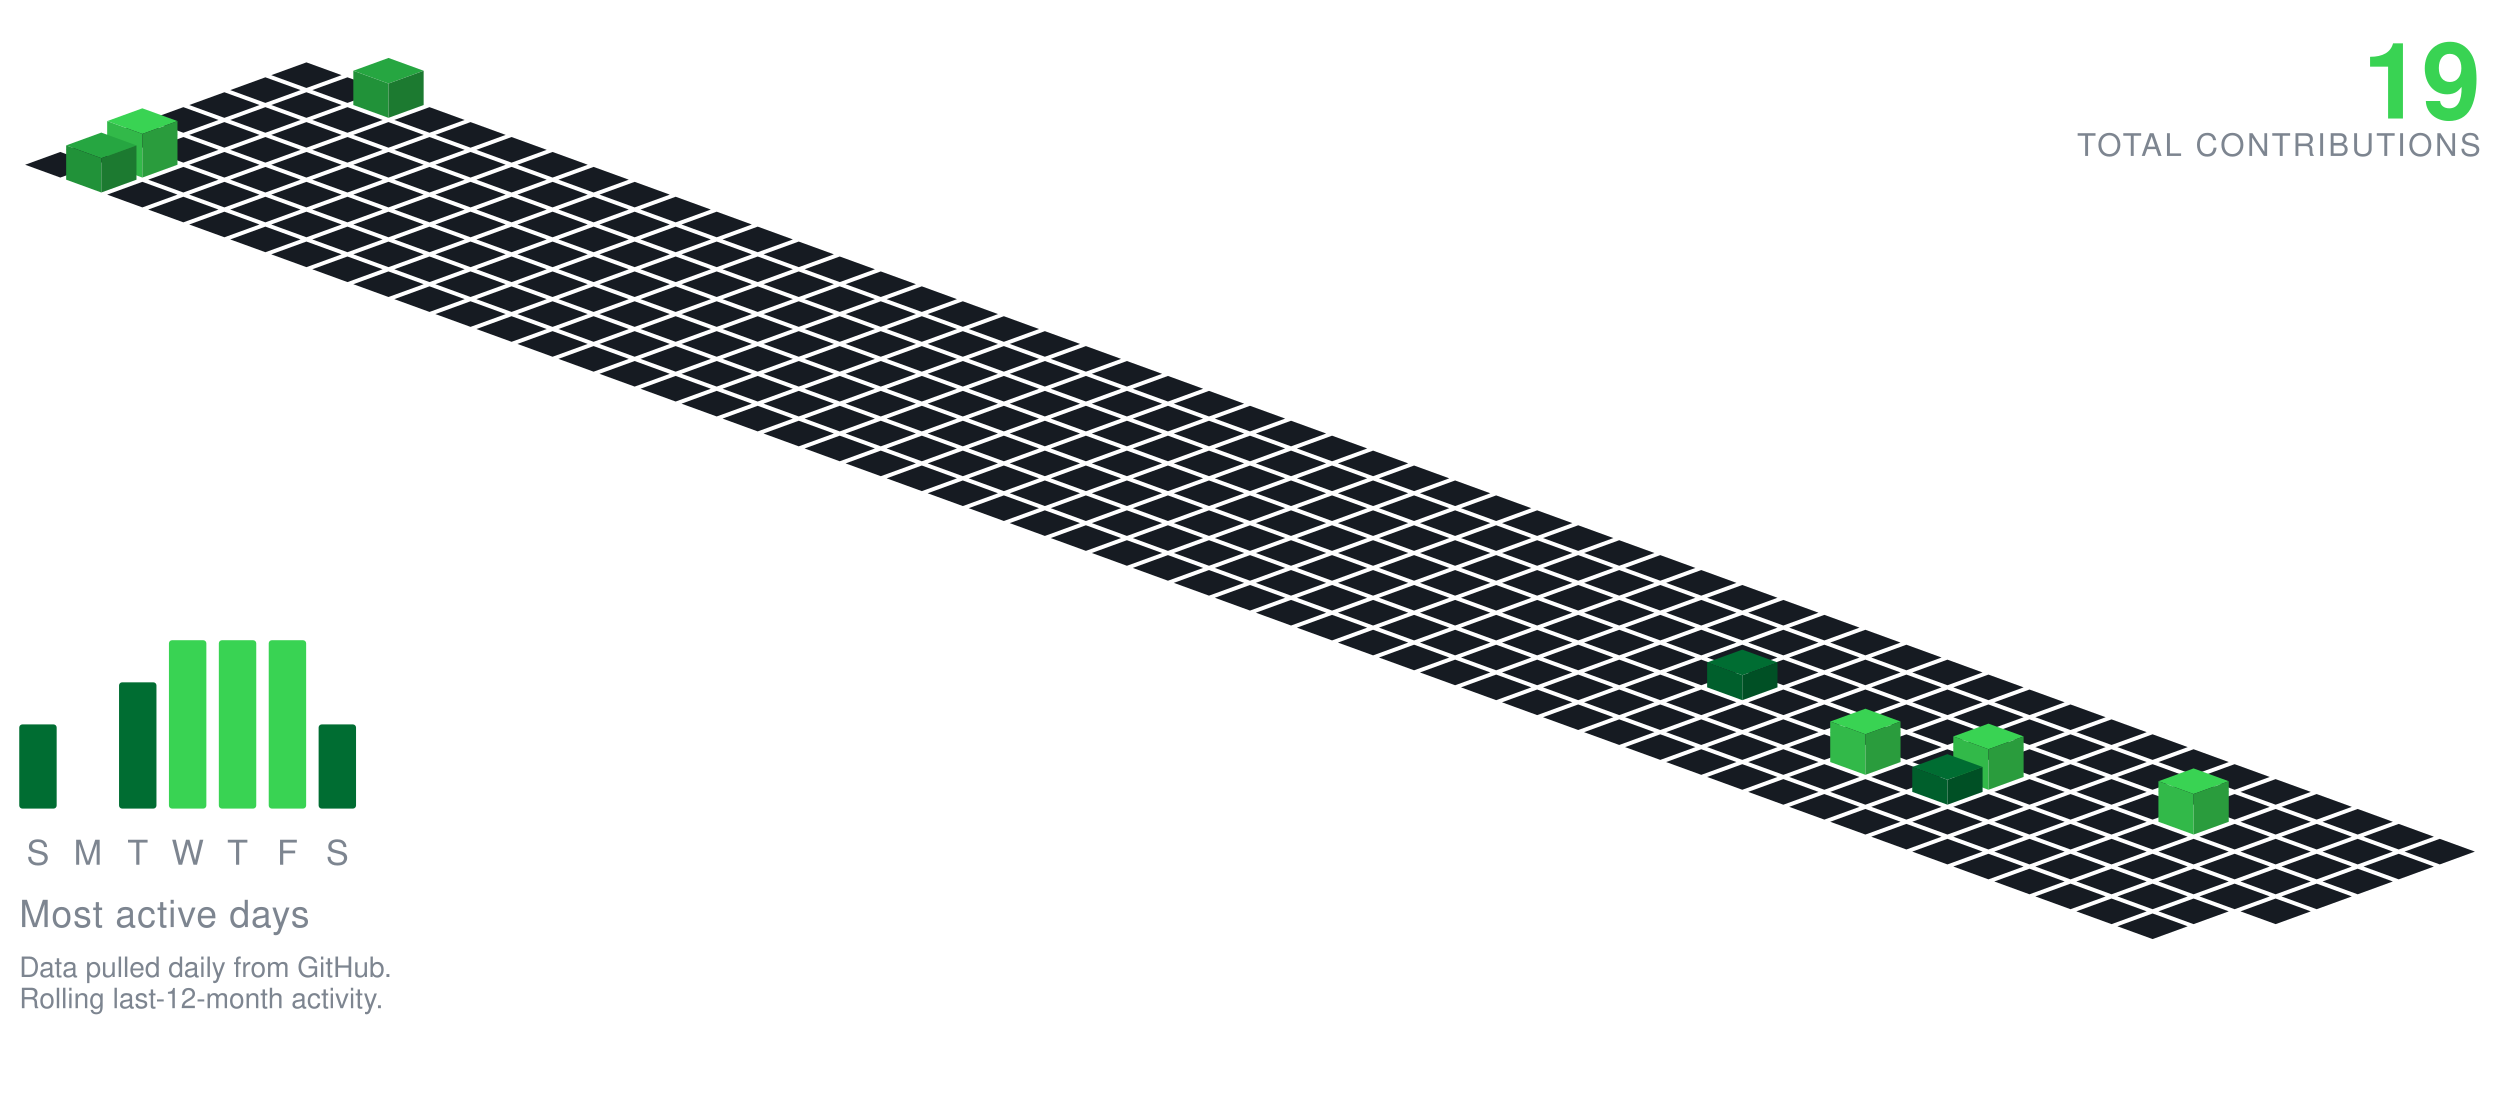
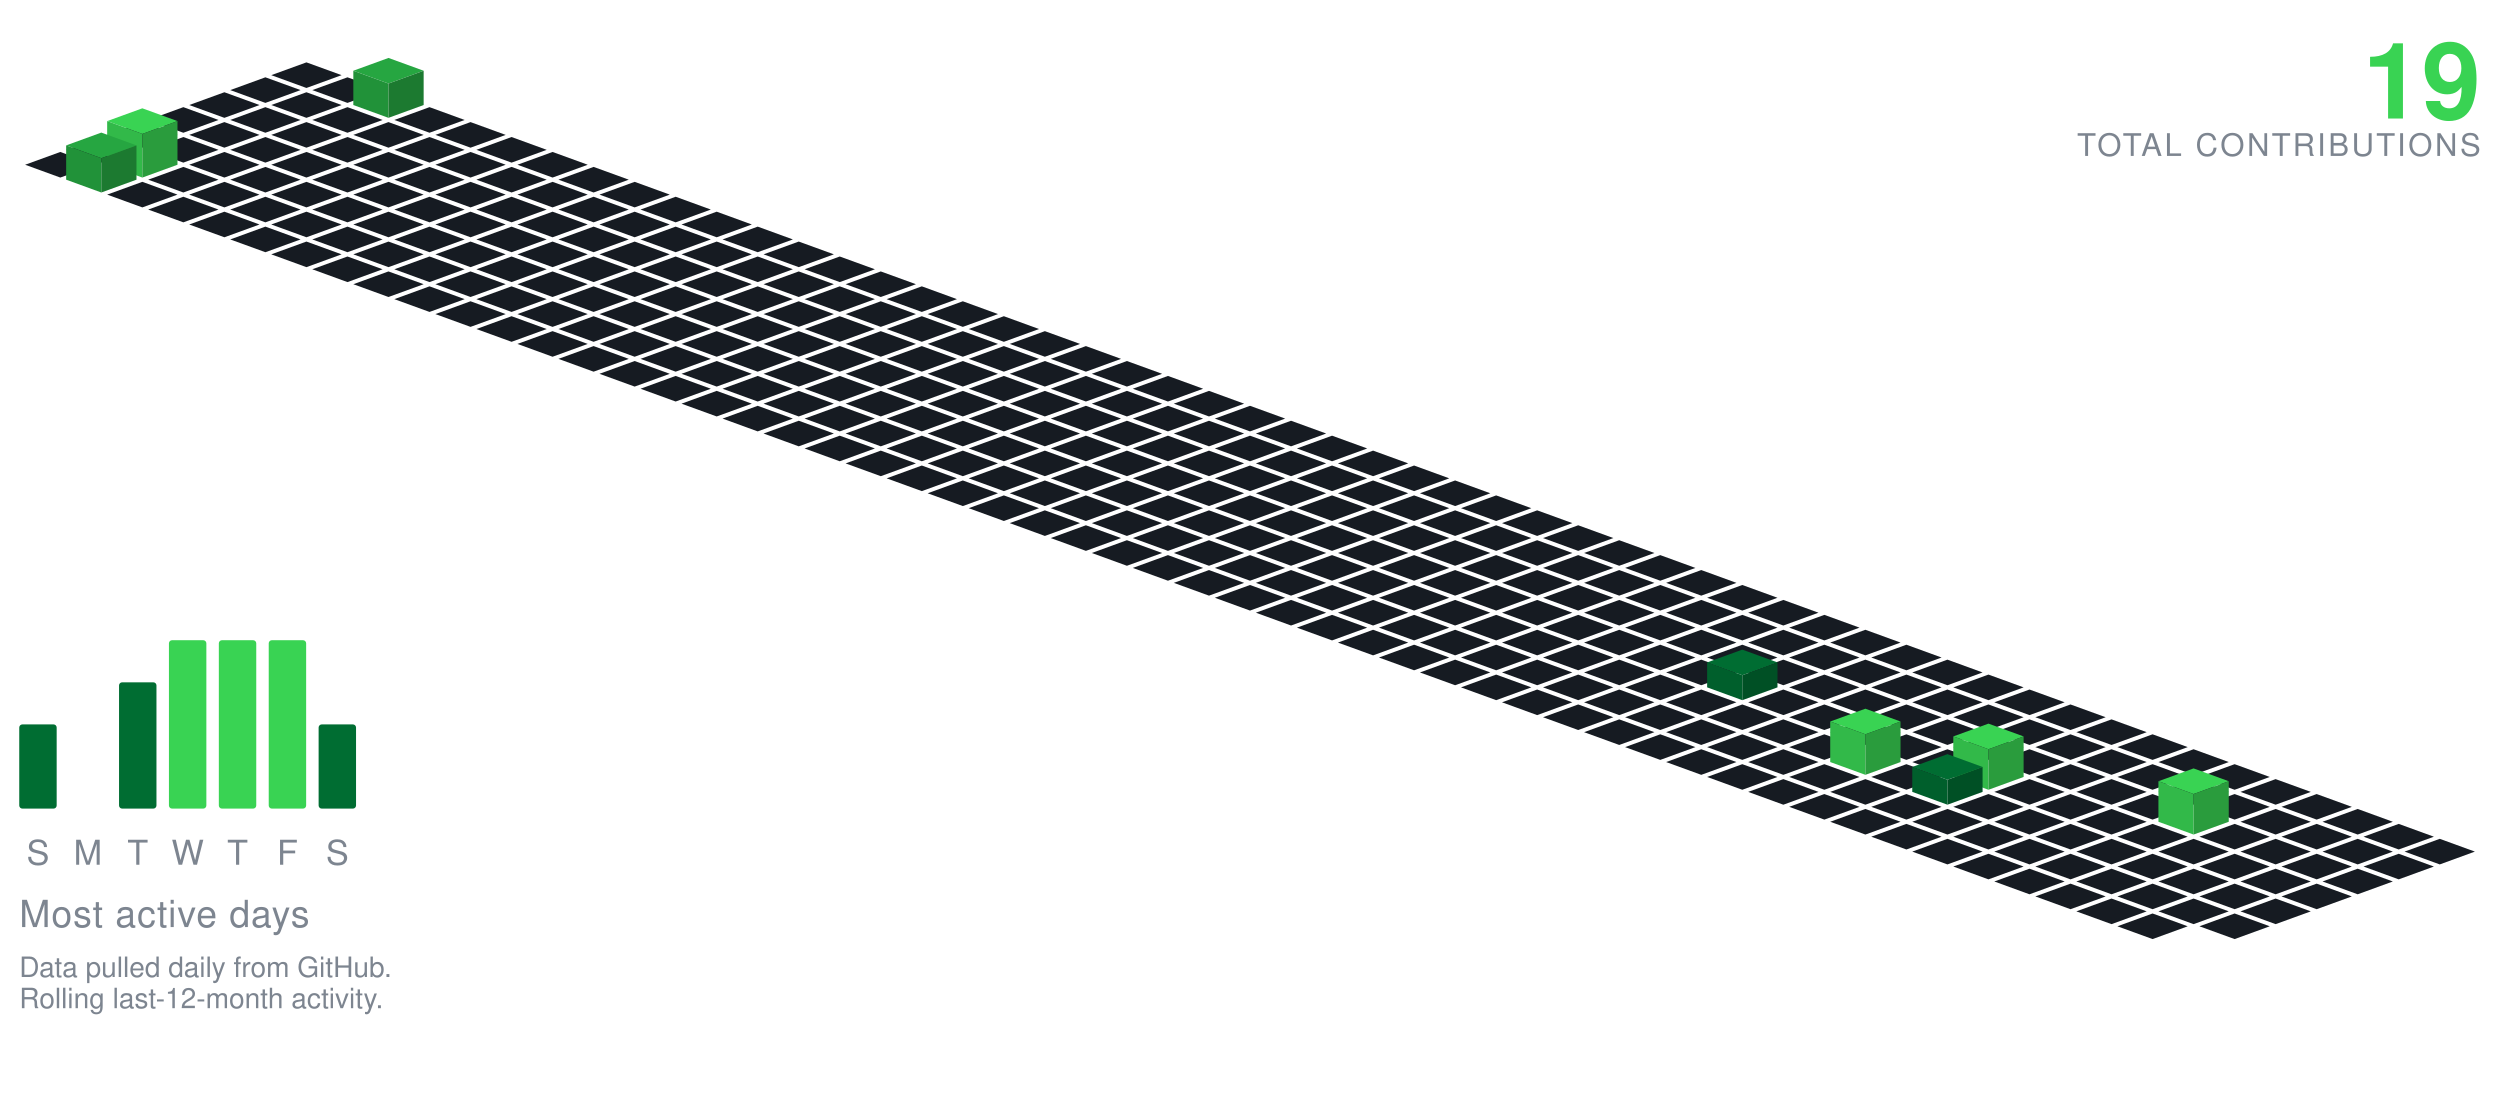
<svg xmlns="http://www.w3.org/2000/svg" viewBox="-98.09 -20.00 801.34 350.30" width="801" height="350">
  <polygon points="0.00,0.00 11.28,4.10 0.00,8.21 -11.28,4.10" fill="#161b22" />
  <polygon points="-13.16,4.79 -1.88,8.89 -13.16,13.00 -24.43,8.89" fill="#161b22" />
  <polygon points="13.16,4.79 24.43,8.89 13.16,13.00 1.88,8.89" fill="#161b22" />
  <polygon points="-26.31,9.58 -15.04,13.68 -26.31,17.79 -37.59,13.68" fill="#161b22" />
  <polygon points="0.00,9.58 11.28,13.68 0.00,17.79 -11.28,13.68" fill="#161b22" />
  <polygon points="26.31,-1.42 37.59,2.68 26.31,6.79 15.04,2.68" fill="#26a641" />
  <polygon points="15.04,13.68 15.04,2.68 26.31,6.79 26.31,17.79" fill="#219239" />
  <polygon points="26.31,17.79 26.31,6.79 37.59,2.68 37.59,13.68" fill="#1c7a30" />
  <polygon points="-39.47,14.36 -28.19,18.47 -39.47,22.57 -50.74,18.47" fill="#161b22" />
  <polygon points="-13.16,14.36 -1.88,18.47 -13.16,22.57 -24.43,18.47" fill="#161b22" />
  <polygon points="13.16,14.36 24.43,18.47 13.16,22.57 1.88,18.47" fill="#161b22" />
  <polygon points="39.47,14.36 50.74,18.47 39.47,22.57 28.19,18.47" fill="#161b22" />
  <polygon points="-52.62,19.15 -41.35,23.26 -52.62,27.36 -63.90,23.26" fill="#161b22" />
  <polygon points="-26.31,19.15 -15.04,23.26 -26.31,27.36 -37.59,23.26" fill="#161b22" />
  <polygon points="0.00,19.15 11.28,23.26 0.00,27.36 -11.28,23.26" fill="#161b22" />
  <polygon points="26.31,19.15 37.59,23.26 26.31,27.36 15.04,23.26" fill="#161b22" />
  <polygon points="52.62,19.15 63.90,23.26 52.62,27.36 41.35,23.26" fill="#161b22" />
  <polygon points="-65.78,23.94 -54.50,28.05 -65.78,32.15 -77.05,28.05" fill="#161b22" />
  <polygon points="-39.47,23.94 -28.19,28.05 -39.47,32.15 -50.74,28.05" fill="#161b22" />
  <polygon points="-13.16,23.94 -1.88,28.05 -13.16,32.15 -24.43,28.05" fill="#161b22" />
  <polygon points="13.16,23.94 24.43,28.05 13.16,32.15 1.88,28.05" fill="#161b22" />
  <polygon points="39.47,23.94 50.74,28.05 39.47,32.15 28.19,28.05" fill="#161b22" />
  <polygon points="65.78,23.94 77.05,28.05 65.78,32.15 54.50,28.05" fill="#161b22" />
  <polygon points="-78.93,28.73 -67.66,32.83 -78.93,36.94 -90.21,32.83" fill="#161b22" />
  <polygon points="-26.31,28.73 -15.04,32.83 -26.31,36.94 -37.59,32.83" fill="#161b22" />
  <polygon points="0.00,28.73 11.28,32.83 0.00,36.94 -11.28,32.83" fill="#161b22" />
  <polygon points="26.31,28.73 37.59,32.83 26.31,36.94 15.04,32.83" fill="#161b22" />
  <polygon points="52.62,28.73 63.90,32.83 52.62,36.94 41.35,32.83" fill="#161b22" />
  <polygon points="78.93,28.73 90.21,32.83 78.93,36.94 67.66,32.83" fill="#161b22" />
  <polygon points="-52.62,14.73 -41.35,18.83 -52.62,22.94 -63.90,18.83" fill="#39d353" />
  <polygon points="-63.90,32.83 -63.90,18.83 -52.62,22.94 -52.62,36.94" fill="#32b949" />
  <polygon points="-52.62,36.94 -52.62,22.94 -41.35,18.83 -41.35,32.83" fill="#2a9c3d" />
  <polygon points="-39.47,33.52 -28.19,37.62 -39.47,41.73 -50.74,37.62" fill="#161b22" />
  <polygon points="-13.16,33.52 -1.88,37.62 -13.16,41.73 -24.43,37.62" fill="#161b22" />
  <polygon points="13.16,33.52 24.43,37.62 13.16,41.73 1.88,37.62" fill="#161b22" />
  <polygon points="39.47,33.52 50.74,37.62 39.47,41.73 28.19,37.62" fill="#161b22" />
  <polygon points="65.78,33.52 77.05,37.62 65.78,41.73 54.50,37.62" fill="#161b22" />
  <polygon points="92.09,33.52 103.37,37.62 92.09,41.73 80.81,37.62" fill="#161b22" />
  <polygon points="-65.78,22.52 -54.50,26.62 -65.78,30.73 -77.05,26.62" fill="#26a641" />
  <polygon points="-77.05,37.62 -77.05,26.62 -65.78,30.73 -65.78,41.73" fill="#219239" />
  <polygon points="-65.78,41.73 -65.78,30.73 -54.50,26.62 -54.50,37.62" fill="#1c7a30" />
  <polygon points="-52.62,38.31 -41.35,42.41 -52.62,46.51 -63.90,42.41" fill="#161b22" />
  <polygon points="-26.31,38.31 -15.04,42.41 -26.31,46.51 -37.59,42.41" fill="#161b22" />
  <polygon points="0.00,38.31 11.28,42.41 0.00,46.51 -11.28,42.41" fill="#161b22" />
  <polygon points="26.31,38.31 37.59,42.41 26.31,46.51 15.04,42.41" fill="#161b22" />
  <polygon points="52.62,38.31 63.90,42.41 52.62,46.51 41.35,42.41" fill="#161b22" />
  <polygon points="78.93,38.31 90.21,42.41 78.93,46.51 67.66,42.41" fill="#161b22" />
  <polygon points="105.25,38.31 116.52,42.41 105.25,46.51 93.97,42.41" fill="#161b22" />
  <polygon points="-39.47,43.09 -28.19,47.20 -39.47,51.30 -50.74,47.20" fill="#161b22" />
  <polygon points="-13.16,43.09 -1.88,47.20 -13.16,51.30 -24.43,47.20" fill="#161b22" />
  <polygon points="13.16,43.09 24.43,47.20 13.16,51.30 1.88,47.20" fill="#161b22" />
  <polygon points="39.47,43.09 50.74,47.20 39.47,51.30 28.19,47.20" fill="#161b22" />
  <polygon points="65.78,43.09 77.05,47.20 65.78,51.30 54.50,47.20" fill="#161b22" />
  <polygon points="92.09,43.09 103.37,47.20 92.09,51.30 80.81,47.20" fill="#161b22" />
  <polygon points="118.40,43.09 129.68,47.20 118.40,51.30 107.12,47.20" fill="#161b22" />
  <polygon points="-26.31,47.88 -15.04,51.99 -26.31,56.09 -37.59,51.99" fill="#161b22" />
  <polygon points="0.00,47.88 11.28,51.99 0.00,56.09 -11.28,51.99" fill="#161b22" />
  <polygon points="26.31,47.88 37.59,51.99 26.31,56.09 15.04,51.99" fill="#161b22" />
  <polygon points="52.62,47.88 63.90,51.99 52.62,56.09 41.35,51.99" fill="#161b22" />
  <polygon points="78.93,47.88 90.21,51.99 78.93,56.09 67.66,51.99" fill="#161b22" />
  <polygon points="105.25,47.88 116.52,51.99 105.25,56.09 93.97,51.99" fill="#161b22" />
  <polygon points="131.56,47.88 142.83,51.99 131.56,56.09 120.28,51.99" fill="#161b22" />
  <polygon points="-13.16,52.67 -1.88,56.78 -13.16,60.88 -24.43,56.78" fill="#161b22" />
  <polygon points="13.16,52.67 24.43,56.78 13.16,60.88 1.88,56.78" fill="#161b22" />
  <polygon points="39.47,52.67 50.74,56.78 39.47,60.88 28.19,56.78" fill="#161b22" />
  <polygon points="65.78,52.67 77.05,56.78 65.78,60.88 54.50,56.78" fill="#161b22" />
  <polygon points="92.09,52.67 103.37,56.78 92.09,60.88 80.81,56.78" fill="#161b22" />
  <polygon points="118.40,52.67 129.68,56.78 118.40,60.88 107.12,56.78" fill="#161b22" />
  <polygon points="144.71,52.67 155.99,56.78 144.71,60.88 133.44,56.78" fill="#161b22" />
  <polygon points="0.00,57.46 11.28,61.56 0.00,65.67 -11.28,61.56" fill="#161b22" />
  <polygon points="26.31,57.46 37.59,61.56 26.31,65.67 15.04,61.56" fill="#161b22" />
  <polygon points="52.62,57.46 63.90,61.56 52.62,65.67 41.35,61.56" fill="#161b22" />
  <polygon points="78.93,57.46 90.21,61.56 78.93,65.67 67.66,61.56" fill="#161b22" />
  <polygon points="105.25,57.46 116.52,61.56 105.25,65.67 93.97,61.56" fill="#161b22" />
  <polygon points="131.56,57.46 142.83,61.56 131.56,65.67 120.28,61.56" fill="#161b22" />
  <polygon points="157.87,57.46 169.14,61.56 157.87,65.67 146.59,61.56" fill="#161b22" />
  <polygon points="13.16,62.25 24.43,66.35 13.16,70.46 1.88,66.35" fill="#161b22" />
  <polygon points="39.47,62.25 50.74,66.35 39.47,70.46 28.19,66.35" fill="#161b22" />
  <polygon points="65.78,62.25 77.05,66.35 65.78,70.46 54.50,66.35" fill="#161b22" />
  <polygon points="92.09,62.25 103.37,66.35 92.09,70.46 80.81,66.35" fill="#161b22" />
  <polygon points="118.40,62.25 129.68,66.35 118.40,70.46 107.12,66.35" fill="#161b22" />
  <polygon points="144.71,62.25 155.99,66.35 144.71,70.46 133.44,66.35" fill="#161b22" />
  <polygon points="171.02,62.25 182.30,66.35 171.02,70.46 159.75,66.35" fill="#161b22" />
  <polygon points="26.31,67.04 37.59,71.14 26.31,75.24 15.04,71.14" fill="#161b22" />
  <polygon points="52.62,67.04 63.90,71.14 52.62,75.24 41.35,71.14" fill="#161b22" />
  <polygon points="78.93,67.04 90.21,71.14 78.93,75.24 67.66,71.14" fill="#161b22" />
  <polygon points="105.25,67.04 116.52,71.14 105.25,75.24 93.97,71.14" fill="#161b22" />
  <polygon points="131.56,67.04 142.83,71.14 131.56,75.24 120.28,71.14" fill="#161b22" />
  <polygon points="157.87,67.04 169.14,71.14 157.87,75.24 146.59,71.14" fill="#161b22" />
  <polygon points="184.18,67.04 195.46,71.14 184.18,75.24 172.90,71.14" fill="#161b22" />
  <polygon points="39.47,71.82 50.74,75.93 39.47,80.03 28.19,75.93" fill="#161b22" />
  <polygon points="65.78,71.82 77.05,75.93 65.78,80.03 54.50,75.93" fill="#161b22" />
  <polygon points="92.09,71.82 103.37,75.93 92.09,80.03 80.81,75.93" fill="#161b22" />
  <polygon points="118.40,71.82 129.68,75.93 118.40,80.03 107.12,75.93" fill="#161b22" />
  <polygon points="144.71,71.82 155.99,75.93 144.71,80.03 133.44,75.93" fill="#161b22" />
  <polygon points="171.02,71.82 182.30,75.93 171.02,80.03 159.75,75.93" fill="#161b22" />
  <polygon points="197.34,71.82 208.61,75.93 197.34,80.03 186.06,75.93" fill="#161b22" />
  <polygon points="52.62,76.61 63.90,80.72 52.62,84.82 41.35,80.72" fill="#161b22" />
  <polygon points="78.93,76.61 90.21,80.72 78.93,84.82 67.66,80.72" fill="#161b22" />
  <polygon points="105.25,76.61 116.52,80.72 105.25,84.82 93.97,80.72" fill="#161b22" />
  <polygon points="131.56,76.61 142.83,80.72 131.56,84.82 120.28,80.72" fill="#161b22" />
  <polygon points="157.87,76.61 169.14,80.72 157.87,84.82 146.59,80.72" fill="#161b22" />
  <polygon points="184.18,76.61 195.46,80.72 184.18,84.82 172.90,80.72" fill="#161b22" />
  <polygon points="210.49,76.61 221.77,80.72 210.49,84.82 199.21,80.72" fill="#161b22" />
  <polygon points="65.78,81.40 77.05,85.51 65.78,89.61 54.50,85.51" fill="#161b22" />
  <polygon points="92.09,81.40 103.37,85.51 92.09,89.61 80.81,85.51" fill="#161b22" />
  <polygon points="118.40,81.40 129.68,85.51 118.40,89.61 107.12,85.51" fill="#161b22" />
  <polygon points="144.71,81.40 155.99,85.51 144.71,89.61 133.44,85.51" fill="#161b22" />
  <polygon points="171.02,81.40 182.30,85.51 171.02,89.61 159.75,85.51" fill="#161b22" />
  <polygon points="197.34,81.40 208.61,85.51 197.34,89.61 186.06,85.51" fill="#161b22" />
  <polygon points="223.65,81.40 234.92,85.51 223.65,89.61 212.37,85.51" fill="#161b22" />
  <polygon points="78.93,86.19 90.21,90.29 78.93,94.40 67.66,90.29" fill="#161b22" />
  <polygon points="105.25,86.19 116.52,90.29 105.25,94.40 93.97,90.29" fill="#161b22" />
  <polygon points="131.56,86.19 142.83,90.29 131.56,94.40 120.28,90.29" fill="#161b22" />
  <polygon points="157.87,86.19 169.14,90.29 157.87,94.40 146.59,90.29" fill="#161b22" />
  <polygon points="184.18,86.19 195.46,90.29 184.18,94.40 172.90,90.29" fill="#161b22" />
  <polygon points="210.49,86.19 221.77,90.29 210.49,94.40 199.21,90.29" fill="#161b22" />
  <polygon points="236.80,86.19 248.08,90.29 236.80,94.40 225.53,90.29" fill="#161b22" />
  <polygon points="92.09,90.98 103.37,95.08 92.09,99.19 80.81,95.08" fill="#161b22" />
  <polygon points="118.40,90.98 129.68,95.08 118.40,99.19 107.12,95.08" fill="#161b22" />
  <polygon points="144.71,90.98 155.99,95.08 144.71,99.19 133.44,95.08" fill="#161b22" />
  <polygon points="171.02,90.98 182.30,95.08 171.02,99.19 159.75,95.08" fill="#161b22" />
  <polygon points="197.34,90.98 208.61,95.08 197.34,99.19 186.06,95.08" fill="#161b22" />
  <polygon points="223.65,90.98 234.92,95.08 223.65,99.19 212.37,95.08" fill="#161b22" />
  <polygon points="249.96,90.98 261.23,95.08 249.96,99.19 238.68,95.08" fill="#161b22" />
  <polygon points="105.25,95.77 116.52,99.87 105.25,103.97 93.97,99.87" fill="#161b22" />
  <polygon points="131.56,95.77 142.83,99.87 131.56,103.97 120.28,99.87" fill="#161b22" />
  <polygon points="157.87,95.77 169.14,99.87 157.87,103.97 146.59,99.87" fill="#161b22" />
  <polygon points="184.18,95.77 195.46,99.87 184.18,103.97 172.90,99.87" fill="#161b22" />
  <polygon points="210.49,95.77 221.77,99.87 210.49,103.97 199.21,99.87" fill="#161b22" />
  <polygon points="236.80,95.77 248.08,99.87 236.80,103.97 225.53,99.87" fill="#161b22" />
  <polygon points="263.11,95.77 274.39,99.87 263.11,103.97 251.84,99.87" fill="#161b22" />
  <polygon points="118.40,100.55 129.68,104.66 118.40,108.76 107.12,104.66" fill="#161b22" />
  <polygon points="144.71,100.55 155.99,104.66 144.71,108.76 133.44,104.66" fill="#161b22" />
  <polygon points="171.02,100.55 182.30,104.66 171.02,108.76 159.75,104.66" fill="#161b22" />
  <polygon points="197.34,100.55 208.61,104.66 197.34,108.76 186.06,104.66" fill="#161b22" />
  <polygon points="223.65,100.55 234.92,104.66 223.65,108.76 212.37,104.66" fill="#161b22" />
  <polygon points="249.96,100.55 261.23,104.66 249.96,108.76 238.68,104.66" fill="#161b22" />
  <polygon points="276.27,100.55 287.55,104.66 276.27,108.76 264.99,104.66" fill="#161b22" />
  <polygon points="131.56,105.34 142.83,109.45 131.56,113.55 120.28,109.45" fill="#161b22" />
  <polygon points="157.87,105.34 169.14,109.45 157.87,113.55 146.59,109.45" fill="#161b22" />
  <polygon points="184.18,105.34 195.46,109.45 184.18,113.55 172.90,109.45" fill="#161b22" />
  <polygon points="210.49,105.34 221.77,109.45 210.49,113.55 199.21,109.45" fill="#161b22" />
  <polygon points="236.80,105.34 248.08,109.45 236.80,113.55 225.53,109.45" fill="#161b22" />
  <polygon points="263.11,105.34 274.39,109.45 263.11,113.55 251.84,109.45" fill="#161b22" />
  <polygon points="289.43,105.34 300.70,109.45 289.43,113.55 278.15,109.45" fill="#161b22" />
  <polygon points="144.71,110.13 155.99,114.23 144.71,118.34 133.44,114.23" fill="#161b22" />
  <polygon points="171.02,110.13 182.30,114.23 171.02,118.34 159.75,114.23" fill="#161b22" />
  <polygon points="197.34,110.13 208.61,114.23 197.34,118.34 186.06,114.23" fill="#161b22" />
  <polygon points="223.65,110.13 234.92,114.23 223.65,118.34 212.37,114.23" fill="#161b22" />
  <polygon points="249.96,110.13 261.23,114.23 249.96,118.34 238.68,114.23" fill="#161b22" />
  <polygon points="276.27,110.13 287.55,114.23 276.27,118.34 264.99,114.23" fill="#161b22" />
  <polygon points="302.58,110.13 313.86,114.23 302.58,118.34 291.30,114.23" fill="#161b22" />
  <polygon points="157.87,114.92 169.14,119.02 157.87,123.13 146.59,119.02" fill="#161b22" />
  <polygon points="184.18,114.92 195.46,119.02 184.18,123.13 172.90,119.02" fill="#161b22" />
  <polygon points="210.49,114.92 221.77,119.02 210.49,123.13 199.21,119.02" fill="#161b22" />
  <polygon points="236.80,114.92 248.08,119.02 236.80,123.13 225.53,119.02" fill="#161b22" />
  <polygon points="263.11,114.92 274.39,119.02 263.11,123.13 251.84,119.02" fill="#161b22" />
  <polygon points="289.43,114.92 300.70,119.02 289.43,123.13 278.15,119.02" fill="#161b22" />
  <polygon points="315.74,114.92 327.01,119.02 315.74,123.13 304.46,119.02" fill="#161b22" />
  <polygon points="171.02,119.71 182.30,123.81 171.02,127.92 159.75,123.81" fill="#161b22" />
  <polygon points="197.34,119.71 208.61,123.81 197.34,127.92 186.06,123.81" fill="#161b22" />
  <polygon points="223.65,119.71 234.92,123.81 223.65,127.92 212.37,123.81" fill="#161b22" />
  <polygon points="249.96,119.71 261.23,123.81 249.96,127.92 238.68,123.81" fill="#161b22" />
  <polygon points="276.27,119.71 287.55,123.81 276.27,127.92 264.99,123.81" fill="#161b22" />
  <polygon points="302.58,119.71 313.86,123.81 302.58,127.92 291.30,123.81" fill="#161b22" />
  <polygon points="328.89,119.71 340.17,123.81 328.89,127.92 317.62,123.81" fill="#161b22" />
  <polygon points="184.18,124.50 195.46,128.60 184.18,132.70 172.90,128.60" fill="#161b22" />
  <polygon points="210.49,124.50 221.77,128.60 210.49,132.70 199.21,128.60" fill="#161b22" />
  <polygon points="236.80,124.50 248.08,128.60 236.80,132.70 225.53,128.60" fill="#161b22" />
  <polygon points="263.11,124.50 274.39,128.60 263.11,132.70 251.84,128.60" fill="#161b22" />
  <polygon points="289.43,124.50 300.70,128.60 289.43,132.70 278.15,128.60" fill="#161b22" />
  <polygon points="315.74,124.50 327.01,128.60 315.74,132.70 304.46,128.60" fill="#161b22" />
  <polygon points="342.05,124.50 353.32,128.60 342.05,132.70 330.77,128.60" fill="#161b22" />
  <polygon points="197.34,129.28 208.61,133.39 197.34,137.49 186.06,133.39" fill="#161b22" />
  <polygon points="223.65,129.28 234.92,133.39 223.65,137.49 212.37,133.39" fill="#161b22" />
  <polygon points="249.96,129.28 261.23,133.39 249.96,137.49 238.68,133.39" fill="#161b22" />
  <polygon points="276.27,129.28 287.55,133.39 276.27,137.49 264.99,133.39" fill="#161b22" />
  <polygon points="302.58,129.28 313.86,133.39 302.58,137.49 291.30,133.39" fill="#161b22" />
  <polygon points="328.89,129.28 340.17,133.39 328.89,137.49 317.62,133.39" fill="#161b22" />
  <polygon points="355.20,129.28 366.48,133.39 355.20,137.49 343.93,133.39" fill="#161b22" />
  <polygon points="210.49,134.07 221.77,138.18 210.49,142.28 199.21,138.18" fill="#161b22" />
  <polygon points="236.80,134.07 248.08,138.18 236.80,142.28 225.53,138.18" fill="#161b22" />
  <polygon points="263.11,134.07 274.39,138.18 263.11,142.28 251.84,138.18" fill="#161b22" />
  <polygon points="289.43,134.07 300.70,138.18 289.43,142.28 278.15,138.18" fill="#161b22" />
  <polygon points="315.74,134.07 327.01,138.18 315.74,142.28 304.46,138.18" fill="#161b22" />
  <polygon points="342.05,134.07 353.32,138.18 342.05,142.28 330.77,138.18" fill="#161b22" />
  <polygon points="368.36,134.07 379.64,138.18 368.36,142.28 357.08,138.18" fill="#161b22" />
  <polygon points="223.65,138.86 234.92,142.96 223.65,147.07 212.37,142.96" fill="#161b22" />
  <polygon points="249.96,138.86 261.23,142.96 249.96,147.07 238.68,142.96" fill="#161b22" />
  <polygon points="276.27,138.86 287.55,142.96 276.27,147.07 264.99,142.96" fill="#161b22" />
  <polygon points="302.58,138.86 313.86,142.96 302.58,147.07 291.30,142.96" fill="#161b22" />
  <polygon points="328.89,138.86 340.17,142.96 328.89,147.07 317.62,142.96" fill="#161b22" />
  <polygon points="355.20,138.86 366.48,142.96 355.20,147.07 343.93,142.96" fill="#161b22" />
  <polygon points="381.52,138.86 392.79,142.96 381.52,147.07 370.24,142.96" fill="#161b22" />
  <polygon points="236.80,143.65 248.08,147.75 236.80,151.86 225.53,147.75" fill="#161b22" />
  <polygon points="263.11,143.65 274.39,147.75 263.11,151.86 251.84,147.75" fill="#161b22" />
  <polygon points="289.43,143.65 300.70,147.75 289.43,151.86 278.15,147.75" fill="#161b22" />
  <polygon points="315.74,143.65 327.01,147.75 315.74,151.86 304.46,147.75" fill="#161b22" />
  <polygon points="342.05,143.65 353.32,147.75 342.05,151.86 330.77,147.75" fill="#161b22" />
  <polygon points="368.36,143.65 379.64,147.75 368.36,151.86 357.08,147.75" fill="#161b22" />
  <polygon points="394.67,143.65 405.95,147.75 394.67,151.86 383.39,147.75" fill="#161b22" />
  <polygon points="249.96,148.44 261.23,152.54 249.96,156.65 238.68,152.54" fill="#161b22" />
  <polygon points="276.27,148.44 287.55,152.54 276.27,156.65 264.99,152.54" fill="#161b22" />
  <polygon points="302.58,148.44 313.86,152.54 302.58,156.65 291.30,152.54" fill="#161b22" />
  <polygon points="328.89,148.44 340.17,152.54 328.89,156.65 317.62,152.54" fill="#161b22" />
  <polygon points="355.20,148.44 366.48,152.54 355.20,156.65 343.93,152.54" fill="#161b22" />
  <polygon points="381.52,148.44 392.79,152.54 381.52,156.65 370.24,152.54" fill="#161b22" />
  <polygon points="407.83,148.44 419.10,152.54 407.83,156.65 396.55,152.54" fill="#161b22" />
  <polygon points="263.11,153.23 274.39,157.33 263.11,161.43 251.84,157.33" fill="#161b22" />
  <polygon points="289.43,153.23 300.70,157.33 289.43,161.43 278.15,157.33" fill="#161b22" />
  <polygon points="315.74,153.23 327.01,157.33 315.74,161.43 304.46,157.33" fill="#161b22" />
  <polygon points="342.05,153.23 353.32,157.33 342.05,161.43 330.77,157.33" fill="#161b22" />
  <polygon points="368.36,153.23 379.64,157.33 368.36,161.43 357.08,157.33" fill="#161b22" />
  <polygon points="394.67,153.23 405.95,157.33 394.67,161.43 383.39,157.33" fill="#161b22" />
  <polygon points="420.98,153.23 432.26,157.33 420.98,161.43 409.71,157.33" fill="#161b22" />
  <polygon points="276.27,158.01 287.55,162.12 276.27,166.22 264.99,162.12" fill="#161b22" />
  <polygon points="302.58,158.01 313.86,162.12 302.58,166.22 291.30,162.12" fill="#161b22" />
  <polygon points="328.89,158.01 340.17,162.12 328.89,166.22 317.62,162.12" fill="#161b22" />
  <polygon points="355.20,158.01 366.48,162.12 355.20,166.22 343.93,162.12" fill="#161b22" />
  <polygon points="381.52,158.01 392.79,162.12 381.52,166.22 370.24,162.12" fill="#161b22" />
  <polygon points="407.83,158.01 419.10,162.12 407.83,166.22 396.55,162.12" fill="#161b22" />
  <polygon points="434.14,158.01 445.41,162.12 434.14,166.22 422.86,162.12" fill="#161b22" />
  <polygon points="289.43,162.80 300.70,166.91 289.43,171.01 278.15,166.91" fill="#161b22" />
  <polygon points="315.74,162.80 327.01,166.91 315.74,171.01 304.46,166.91" fill="#161b22" />
  <polygon points="342.05,162.80 353.32,166.91 342.05,171.01 330.77,166.91" fill="#161b22" />
  <polygon points="368.36,162.80 379.64,166.91 368.36,171.01 357.08,166.91" fill="#161b22" />
  <polygon points="394.67,162.80 405.95,166.91 394.67,171.01 383.39,166.91" fill="#161b22" />
  <polygon points="420.98,162.80 432.26,166.91 420.98,171.01 409.71,166.91" fill="#161b22" />
  <polygon points="447.29,162.80 458.57,166.91 447.29,171.01 436.02,166.91" fill="#161b22" />
  <polygon points="302.58,167.59 313.86,171.69 302.58,175.80 291.30,171.69" fill="#161b22" />
  <polygon points="328.89,167.59 340.17,171.69 328.89,175.80 317.62,171.69" fill="#161b22" />
  <polygon points="355.20,167.59 366.48,171.69 355.20,175.80 343.93,171.69" fill="#161b22" />
  <polygon points="381.52,167.59 392.79,171.69 381.52,175.80 370.24,171.69" fill="#161b22" />
  <polygon points="407.83,167.59 419.10,171.69 407.83,175.80 396.55,171.69" fill="#161b22" />
  <polygon points="434.14,167.59 445.41,171.69 434.14,175.80 422.86,171.69" fill="#161b22" />
  <polygon points="460.45,167.59 471.73,171.69 460.45,175.80 449.17,171.69" fill="#161b22" />
  <polygon points="315.74,172.38 327.01,176.48 315.74,180.59 304.46,176.48" fill="#161b22" />
  <polygon points="342.05,172.38 353.32,176.48 342.05,180.59 330.77,176.48" fill="#161b22" />
  <polygon points="368.36,172.38 379.64,176.48 368.36,180.59 357.08,176.48" fill="#161b22" />
  <polygon points="394.67,172.38 405.95,176.48 394.67,180.59 383.39,176.48" fill="#161b22" />
  <polygon points="420.98,172.38 432.26,176.48 420.98,180.59 409.71,176.48" fill="#161b22" />
  <polygon points="447.29,172.38 458.57,176.48 447.29,180.59 436.02,176.48" fill="#161b22" />
  <polygon points="473.61,172.38 484.88,176.48 473.61,180.59 462.33,176.48" fill="#161b22" />
  <polygon points="328.89,177.17 340.17,181.27 328.89,185.37 317.62,181.27" fill="#161b22" />
  <polygon points="355.20,177.17 366.48,181.27 355.20,185.37 343.93,181.27" fill="#161b22" />
  <polygon points="381.52,177.17 392.79,181.27 381.52,185.37 370.24,181.27" fill="#161b22" />
  <polygon points="407.83,177.17 419.10,181.27 407.83,185.37 396.55,181.27" fill="#161b22" />
  <polygon points="434.14,177.17 445.41,181.27 434.14,185.37 422.86,181.27" fill="#161b22" />
  <polygon points="460.45,177.17 471.73,181.27 460.45,185.37 449.17,181.27" fill="#161b22" />
  <polygon points="486.76,177.17 498.04,181.27 486.76,185.37 475.48,181.27" fill="#161b22" />
  <polygon points="342.05,181.95 353.32,186.06 342.05,190.16 330.77,186.06" fill="#161b22" />
  <polygon points="368.36,181.95 379.64,186.06 368.36,190.16 357.08,186.06" fill="#161b22" />
  <polygon points="394.67,181.95 405.95,186.06 394.67,190.16 383.39,186.06" fill="#161b22" />
  <polygon points="420.98,181.95 432.26,186.06 420.98,190.16 409.71,186.06" fill="#161b22" />
  <polygon points="447.29,181.95 458.57,186.06 447.29,190.16 436.02,186.06" fill="#161b22" />
  <polygon points="473.61,181.95 484.88,186.06 473.61,190.16 462.33,186.06" fill="#161b22" />
  <polygon points="499.92,181.95 511.19,186.06 499.92,190.16 488.64,186.06" fill="#161b22" />
  <polygon points="355.20,186.74 366.48,190.85 355.20,194.95 343.93,190.85" fill="#161b22" />
  <polygon points="381.52,186.74 392.79,190.85 381.52,194.95 370.24,190.85" fill="#161b22" />
  <polygon points="407.83,186.74 419.10,190.85 407.83,194.95 396.55,190.85" fill="#161b22" />
  <polygon points="434.14,186.74 445.41,190.85 434.14,194.95 422.86,190.85" fill="#161b22" />
  <polygon points="460.45,186.74 471.73,190.85 460.45,194.95 449.17,190.85" fill="#161b22" />
  <polygon points="486.76,186.74 498.04,190.85 486.76,194.95 475.48,190.85" fill="#161b22" />
  <polygon points="513.07,186.74 524.35,190.85 513.07,194.95 501.80,190.85" fill="#161b22" />
  <polygon points="368.36,191.53 379.64,195.64 368.36,199.74 357.08,195.64" fill="#161b22" />
  <polygon points="394.67,191.53 405.95,195.64 394.67,199.74 383.39,195.64" fill="#161b22" />
  <polygon points="420.98,191.53 432.26,195.64 420.98,199.74 409.71,195.64" fill="#161b22" />
  <polygon points="447.29,191.53 458.57,195.64 447.29,199.74 436.02,195.64" fill="#161b22" />
  <polygon points="473.61,191.53 484.88,195.64 473.61,199.74 462.33,195.64" fill="#161b22" />
  <polygon points="499.92,191.53 511.19,195.64 499.92,199.74 488.64,195.64" fill="#161b22" />
  <polygon points="526.23,191.53 537.50,195.64 526.23,199.74 514.95,195.64" fill="#161b22" />
  <polygon points="381.52,196.32 392.79,200.42 381.52,204.53 370.24,200.42" fill="#161b22" />
  <polygon points="407.83,196.32 419.10,200.42 407.83,204.53 396.55,200.42" fill="#161b22" />
  <polygon points="434.14,196.32 445.41,200.42 434.14,204.53 422.86,200.42" fill="#161b22" />
  <polygon points="486.76,196.32 498.04,200.42 486.76,204.53 475.48,200.42" fill="#161b22" />
  <polygon points="513.07,196.32 524.35,200.42 513.07,204.53 501.80,200.42" fill="#161b22" />
  <polygon points="539.38,196.32 550.66,200.42 539.38,204.53 528.11,200.42" fill="#161b22" />
  <polygon points="460.45,188.32 471.73,192.42 460.45,196.53 449.17,192.42" fill="#006d32" />
  <polygon points="449.17,200.42 449.17,192.42 460.45,196.53 460.45,204.53" fill="#005f2c" />
  <polygon points="460.45,204.53 460.45,196.53 471.73,192.42 471.73,200.42" fill="#005025" />
  <polygon points="394.67,201.11 405.95,205.21 394.67,209.32 383.39,205.21" fill="#161b22" />
  <polygon points="420.98,201.11 432.26,205.21 420.98,209.32 409.71,205.21" fill="#161b22" />
  <polygon points="447.29,201.11 458.57,205.21 447.29,209.32 436.02,205.21" fill="#161b22" />
  <polygon points="473.61,201.11 484.88,205.21 473.61,209.32 462.33,205.21" fill="#161b22" />
  <polygon points="499.92,201.11 511.19,205.21 499.92,209.32 488.64,205.21" fill="#161b22" />
  <polygon points="526.23,201.11 537.50,205.21 526.23,209.32 514.95,205.21" fill="#161b22" />
  <polygon points="552.54,201.11 563.82,205.21 552.54,209.32 541.26,205.21" fill="#161b22" />
  <polygon points="407.83,205.90 419.10,210.00 407.83,214.10 396.55,210.00" fill="#161b22" />
  <polygon points="434.14,205.90 445.41,210.00 434.14,214.10 422.86,210.00" fill="#161b22" />
  <polygon points="460.45,205.90 471.73,210.00 460.45,214.10 449.17,210.00" fill="#161b22" />
  <polygon points="486.76,205.90 498.04,210.00 486.76,214.10 475.48,210.00" fill="#161b22" />
  <polygon points="513.07,205.90 524.35,210.00 513.07,214.10 501.80,210.00" fill="#161b22" />
  <polygon points="539.38,205.90 550.66,210.00 539.38,214.10 528.11,210.00" fill="#161b22" />
  <polygon points="565.69,205.90 576.97,210.00 565.69,214.10 554.42,210.00" fill="#161b22" />
  <polygon points="420.98,210.68 432.26,214.79 420.98,218.89 409.71,214.79" fill="#161b22" />
  <polygon points="447.29,210.68 458.57,214.79 447.29,218.89 436.02,214.79" fill="#161b22" />
  <polygon points="473.61,210.68 484.88,214.79 473.61,218.89 462.33,214.79" fill="#161b22" />
  <polygon points="499.92,210.68 511.19,214.79 499.92,218.89 488.64,214.79" fill="#161b22" />
  <polygon points="526.23,210.68 537.50,214.79 526.23,218.89 514.95,214.79" fill="#161b22" />
  <polygon points="552.54,210.68 563.82,214.79 552.54,218.89 541.26,214.79" fill="#161b22" />
  <polygon points="578.85,210.68 590.13,214.79 578.85,218.89 567.57,214.79" fill="#161b22" />
  <polygon points="434.14,215.47 445.41,219.58 434.14,223.68 422.86,219.58" fill="#161b22" />
  <polygon points="460.45,215.47 471.73,219.58 460.45,223.68 449.17,219.58" fill="#161b22" />
  <polygon points="486.76,215.47 498.04,219.58 486.76,223.68 475.48,219.58" fill="#161b22" />
  <polygon points="513.07,215.47 524.35,219.58 513.07,223.68 501.80,219.58" fill="#161b22" />
  <polygon points="539.38,215.47 550.66,219.58 539.38,223.68 528.11,219.58" fill="#161b22" />
  <polygon points="565.69,215.47 576.97,219.58 565.69,223.68 554.42,219.58" fill="#161b22" />
  <polygon points="592.01,215.47 603.28,219.58 592.01,223.68 580.73,219.58" fill="#161b22" />
  <polygon points="447.29,220.26 458.57,224.37 447.29,228.47 436.02,224.37" fill="#161b22" />
  <polygon points="473.61,220.26 484.88,224.37 473.61,228.47 462.33,224.37" fill="#161b22" />
  <polygon points="526.23,220.26 537.50,224.37 526.23,228.47 514.95,224.37" fill="#161b22" />
  <polygon points="552.54,220.26 563.82,224.37 552.54,228.47 541.26,224.37" fill="#161b22" />
  <polygon points="578.85,220.26 590.13,224.37 578.85,228.47 567.57,224.37" fill="#161b22" />
  <polygon points="605.16,220.26 616.44,224.37 605.16,228.47 593.89,224.37" fill="#161b22" />
  <polygon points="499.92,207.26 511.19,211.37 499.92,215.47 488.64,211.37" fill="#39d353" />
  <polygon points="488.64,224.37 488.64,211.37 499.92,215.47 499.92,228.47" fill="#32b949" />
  <polygon points="499.92,228.47 499.92,215.47 511.19,211.37 511.19,224.37" fill="#2a9c3d" />
  <polygon points="460.45,225.05 471.73,229.15 460.45,233.26 449.17,229.15" fill="#161b22" />
  <polygon points="486.76,225.05 498.04,229.15 486.76,233.26 475.48,229.15" fill="#161b22" />
  <polygon points="513.07,225.05 524.35,229.15 513.07,233.26 501.80,229.15" fill="#161b22" />
  <polygon points="565.69,225.05 576.97,229.15 565.69,233.26 554.42,229.15" fill="#161b22" />
  <polygon points="592.01,225.05 603.28,229.15 592.01,233.26 580.73,229.15" fill="#161b22" />
  <polygon points="618.32,225.05 629.59,229.15 618.32,233.26 607.04,229.15" fill="#161b22" />
  <polygon points="539.38,212.05 550.66,216.15 539.38,220.26 528.11,216.15" fill="#39d353" />
  <polygon points="528.11,229.15 528.11,216.15 539.38,220.26 539.38,233.26" fill="#32b949" />
  <polygon points="539.38,233.26 539.38,220.26 550.66,216.15 550.66,229.15" fill="#2a9c3d" />
  <polygon points="473.61,229.84 484.88,233.94 473.61,238.05 462.33,233.94" fill="#161b22" />
  <polygon points="499.92,229.84 511.19,233.94 499.92,238.05 488.64,233.94" fill="#161b22" />
  <polygon points="552.54,229.84 563.82,233.94 552.54,238.05 541.26,233.94" fill="#161b22" />
  <polygon points="578.85,229.84 590.13,233.94 578.85,238.05 567.57,233.94" fill="#161b22" />
  <polygon points="605.16,229.84 616.44,233.94 605.16,238.05 593.89,233.94" fill="#161b22" />
  <polygon points="631.47,229.84 642.75,233.94 631.47,238.05 620.20,233.94" fill="#161b22" />
  <polygon points="526.23,221.84 537.50,225.94 526.23,230.05 514.95,225.94" fill="#006d32" />
  <polygon points="514.95,233.94 514.95,225.94 526.23,230.05 526.23,238.05" fill="#005f2c" />
  <polygon points="526.23,238.05 526.23,230.05 537.50,225.94 537.50,233.94" fill="#005025" />
  <polygon points="486.76,234.63 498.04,238.73 486.76,242.83 475.48,238.73" fill="#161b22" />
  <polygon points="513.07,234.63 524.35,238.73 513.07,242.83 501.80,238.73" fill="#161b22" />
  <polygon points="539.38,234.63 550.66,238.73 539.38,242.83 528.11,238.73" fill="#161b22" />
  <polygon points="565.69,234.63 576.97,238.73 565.69,242.83 554.42,238.73" fill="#161b22" />
  <polygon points="592.01,234.63 603.28,238.73 592.01,242.83 580.73,238.73" fill="#161b22" />
  <polygon points="618.32,234.63 629.59,238.73 618.32,242.83 607.04,238.73" fill="#161b22" />
  <polygon points="644.63,234.63 655.91,238.73 644.63,242.83 633.35,238.73" fill="#161b22" />
  <polygon points="499.92,239.41 511.19,243.52 499.92,247.62 488.64,243.52" fill="#161b22" />
  <polygon points="526.23,239.41 537.50,243.52 526.23,247.62 514.95,243.52" fill="#161b22" />
  <polygon points="552.54,239.41 563.82,243.52 552.54,247.62 541.26,243.52" fill="#161b22" />
  <polygon points="578.85,239.41 590.13,243.52 578.85,247.62 567.57,243.52" fill="#161b22" />
  <polygon points="631.47,239.41 642.75,243.52 631.47,247.62 620.20,243.52" fill="#161b22" />
  <polygon points="657.78,239.41 669.06,243.52 657.78,247.62 646.51,243.52" fill="#161b22" />
  <polygon points="605.16,226.41 616.44,230.52 605.16,234.62 593.89,230.52" fill="#39d353" />
  <polygon points="593.89,243.52 593.89,230.52 605.16,234.62 605.16,247.62" fill="#32b949" />
  <polygon points="605.16,247.62 605.16,234.62 616.44,230.52 616.44,243.52" fill="#2a9c3d" />
  <polygon points="513.07,244.20 524.35,248.31 513.07,252.41 501.80,248.31" fill="#161b22" />
  <polygon points="539.38,244.20 550.66,248.31 539.38,252.41 528.11,248.31" fill="#161b22" />
  <polygon points="565.69,244.20 576.97,248.31 565.69,252.41 554.42,248.31" fill="#161b22" />
  <polygon points="592.01,244.20 603.28,248.31 592.01,252.41 580.73,248.31" fill="#161b22" />
  <polygon points="618.32,244.20 629.59,248.31 618.32,252.41 607.04,248.31" fill="#161b22" />
  <polygon points="644.63,244.20 655.91,248.31 644.63,252.41 633.35,248.31" fill="#161b22" />
  <polygon points="670.94,244.20 682.22,248.31 670.94,252.41 659.66,248.31" fill="#161b22" />
  <polygon points="526.23,248.99 537.50,253.09 526.23,257.20 514.95,253.09" fill="#161b22" />
  <polygon points="552.54,248.99 563.82,253.09 552.54,257.20 541.26,253.09" fill="#161b22" />
  <polygon points="578.85,248.99 590.13,253.09 578.85,257.20 567.57,253.09" fill="#161b22" />
  <polygon points="605.16,248.99 616.44,253.09 605.16,257.20 593.89,253.09" fill="#161b22" />
  <polygon points="631.47,248.99 642.75,253.09 631.47,257.20 620.20,253.09" fill="#161b22" />
  <polygon points="657.78,248.99 669.06,253.09 657.78,257.20 646.51,253.09" fill="#161b22" />
  <polygon points="684.10,248.99 695.37,253.09 684.10,257.20 672.82,253.09" fill="#161b22" />
  <polygon points="539.38,253.78 550.66,257.88 539.38,261.99 528.11,257.88" fill="#161b22" />
  <polygon points="565.69,253.78 576.97,257.88 565.69,261.99 554.42,257.88" fill="#161b22" />
  <polygon points="592.01,253.78 603.28,257.88 592.01,261.99 580.73,257.88" fill="#161b22" />
  <polygon points="618.32,253.78 629.59,257.88 618.32,261.99 607.04,257.88" fill="#161b22" />
  <polygon points="644.63,253.78 655.91,257.88 644.63,261.99 633.35,257.88" fill="#161b22" />
  <polygon points="670.94,253.78 682.22,257.88 670.94,261.99 659.66,257.88" fill="#161b22" />
  <polygon points="552.54,258.57 563.82,262.67 552.54,266.78 541.26,262.67" fill="#161b22" />
  <polygon points="578.85,258.57 590.13,262.67 578.85,266.78 567.57,262.67" fill="#161b22" />
  <polygon points="605.16,258.57 616.44,262.67 605.16,266.78 593.89,262.67" fill="#161b22" />
  <polygon points="631.47,258.57 642.75,262.67 631.47,266.78 620.20,262.67" fill="#161b22" />
  <polygon points="657.78,258.57 669.06,262.67 657.78,266.78 646.51,262.67" fill="#161b22" />
  <polygon points="565.69,263.36 576.97,267.46 565.69,271.56 554.42,267.46" fill="#161b22" />
  <polygon points="592.01,263.36 603.28,267.46 592.01,271.56 580.73,267.46" fill="#161b22" />
  <polygon points="618.32,263.36 629.59,267.46 618.32,271.56 607.04,267.46" fill="#161b22" />
  <polygon points="644.63,263.36 655.91,267.46 644.63,271.56 633.35,267.46" fill="#161b22" />
  <polygon points="578.85,268.14 590.13,272.25 578.85,276.35 567.57,272.25" fill="#161b22" />
  <polygon points="605.16,268.14 616.44,272.25 605.16,276.35 593.89,272.25" fill="#161b22" />
  <polygon points="631.47,268.14 642.75,272.25 631.47,276.35 620.20,272.25" fill="#161b22" />
  <polygon points="592.01,272.93 603.28,277.04 592.01,281.14 580.73,277.04" fill="#161b22" />
+   <polygon points="618.32,272.93 629.59,277.04 618.32,281.14 607.04,277.04" fill="#161b22" />
  <text x="697.25" y="18.00" text-anchor="end" font-family="-apple-system, BlinkMacSystemFont, &quot;Segoe UI&quot;, Helvetica, Arial, sans-serif" font-size="34" font-weight="700" fill="#39d353">19</text>
  <text x="697.25" y="30.00" text-anchor="end" font-family="-apple-system, BlinkMacSystemFont, &quot;Segoe UI&quot;, Helvetica, Arial, sans-serif" font-size="10" fill="#7d8590" letter-spacing="0.8">TOTAL CONTRIBUTIONS</text>
  <rect x="-92.09" y="212.30" width="12" height="27.00" rx="1" fill="#006d32" />
  <text x="-86.09" y="257.30" text-anchor="middle" font-family="-apple-system, BlinkMacSystemFont, &quot;Segoe UI&quot;, Helvetica, Arial, sans-serif" font-size="11" fill="#7d8590">S</text>
  <rect x="-76.09" y="239.30" width="12" height="0.00" rx="1" fill="#006d32" />
  <text x="-70.09" y="257.30" text-anchor="middle" font-family="-apple-system, BlinkMacSystemFont, &quot;Segoe UI&quot;, Helvetica, Arial, sans-serif" font-size="11" fill="#7d8590">M</text>
  <rect x="-60.09" y="198.80" width="12" height="40.50" rx="1" fill="#006d32" />
  <text x="-54.09" y="257.30" text-anchor="middle" font-family="-apple-system, BlinkMacSystemFont, &quot;Segoe UI&quot;, Helvetica, Arial, sans-serif" font-size="11" fill="#7d8590">T</text>
  <rect x="-44.09" y="185.30" width="12" height="54.00" rx="1" fill="#39d353" />
  <text x="-38.09" y="257.30" text-anchor="middle" font-family="-apple-system, BlinkMacSystemFont, &quot;Segoe UI&quot;, Helvetica, Arial, sans-serif" font-size="11" fill="#7d8590">W</text>
  <rect x="-28.09" y="185.30" width="12" height="54.00" rx="1" fill="#39d353" />
  <text x="-22.09" y="257.30" text-anchor="middle" font-family="-apple-system, BlinkMacSystemFont, &quot;Segoe UI&quot;, Helvetica, Arial, sans-serif" font-size="11" fill="#7d8590">T</text>
  <rect x="-12.09" y="185.30" width="12" height="54.00" rx="1" fill="#39d353" />
  <text x="-6.09" y="257.30" text-anchor="middle" font-family="-apple-system, BlinkMacSystemFont, &quot;Segoe UI&quot;, Helvetica, Arial, sans-serif" font-size="11" fill="#7d8590">F</text>
  <rect x="3.91" y="212.30" width="12" height="27.00" rx="1" fill="#006d32" />
  <text x="9.91" y="257.30" text-anchor="middle" font-family="-apple-system, BlinkMacSystemFont, &quot;Segoe UI&quot;, Helvetica, Arial, sans-serif" font-size="11" fill="#7d8590">S</text>
  <text x="-92.09" y="277.30" font-family="-apple-system, BlinkMacSystemFont, &quot;Segoe UI&quot;, Helvetica, Arial, sans-serif" font-size="12" fill="#7d8590" letter-spacing="0.3">Most active days</text>
  <text x="-92.09" y="293.30" font-family="-apple-system, BlinkMacSystemFont, &quot;Segoe UI&quot;, Helvetica, Arial, sans-serif" font-size="9" fill="#7d8590">Data pulled daily from GitHub.</text>
  <text x="-92.09" y="303.30" font-family="-apple-system, BlinkMacSystemFont, &quot;Segoe UI&quot;, Helvetica, Arial, sans-serif" font-size="9" fill="#7d8590">Rolling last-12-month activity.</text>
</svg>
